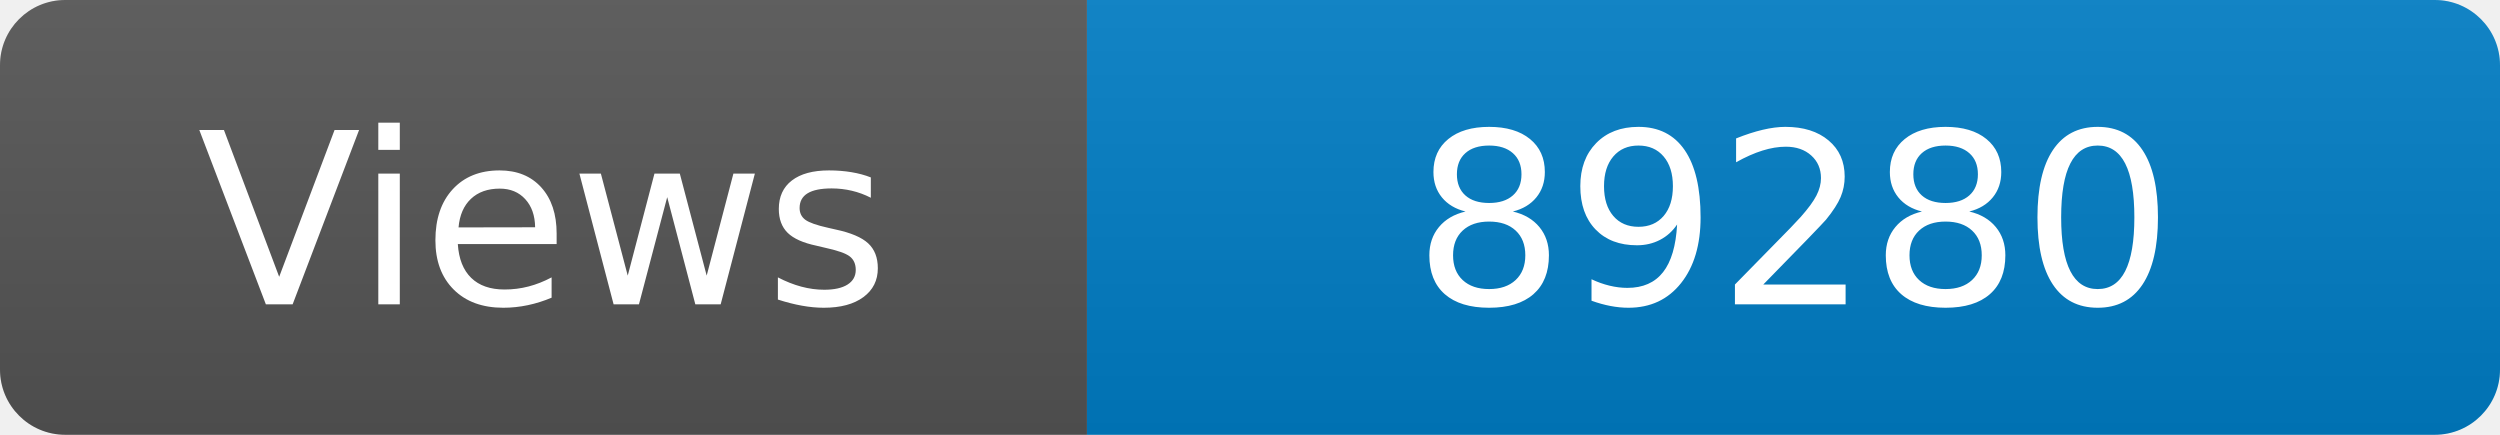
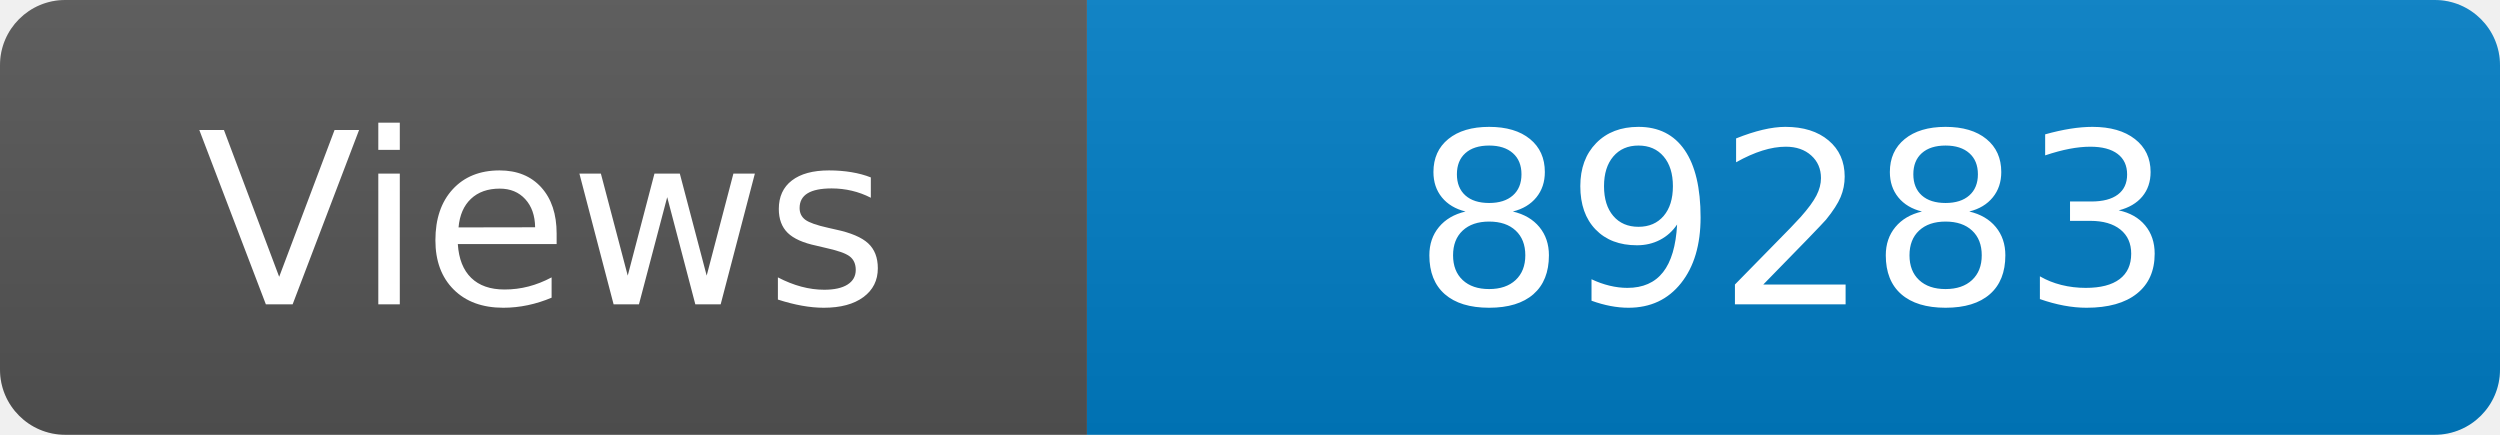
<svg xmlns="http://www.w3.org/2000/svg" width="115" height="20" role="img" aria-label="Maintained?: yes">
  <linearGradient id="s" x2="0" y2="100%">
    <stop offset="0" stop-color="#bbb" stop-opacity=".1" />
    <stop offset="1" stop-opacity=".1" />
  </linearGradient>
  <clipPath id="r">
    <rect width="115" height="20" rx="3" fill="#fff" />
  </clipPath>
  <g clip-path="url(#r)">
    <rect width="50" height="20" fill="#555" />
    <rect x="50" width="160" height="20" fill="#007ec6" />
    <rect width="115" height="20" fill="url(#s)" />
  </g>
  <g fill="#fff" text-anchor="middle" font-family="Verdana,Geneva,DejaVu Sans,sans-serif" font-size="110">
    <text x="250" y="140" transform="scale(.1)" fill="#fff">Views</text>
-     <text x="825" y="140" transform="scale(.1)" fill="#fff">89280</text>
+     <text x="825" y="140" transform="scale(.1)" fill="#fff">89283</text>
  </g>
</svg>
